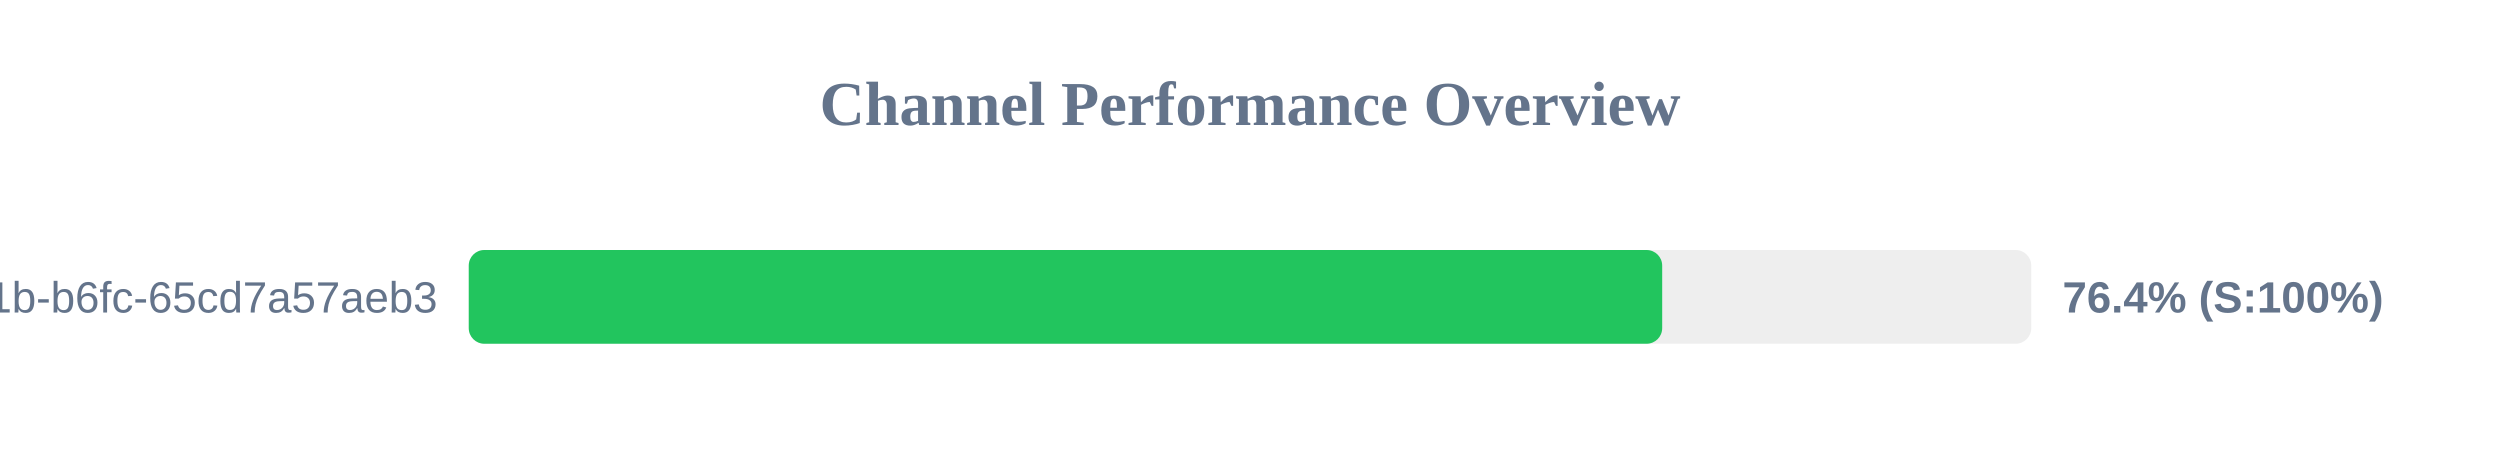
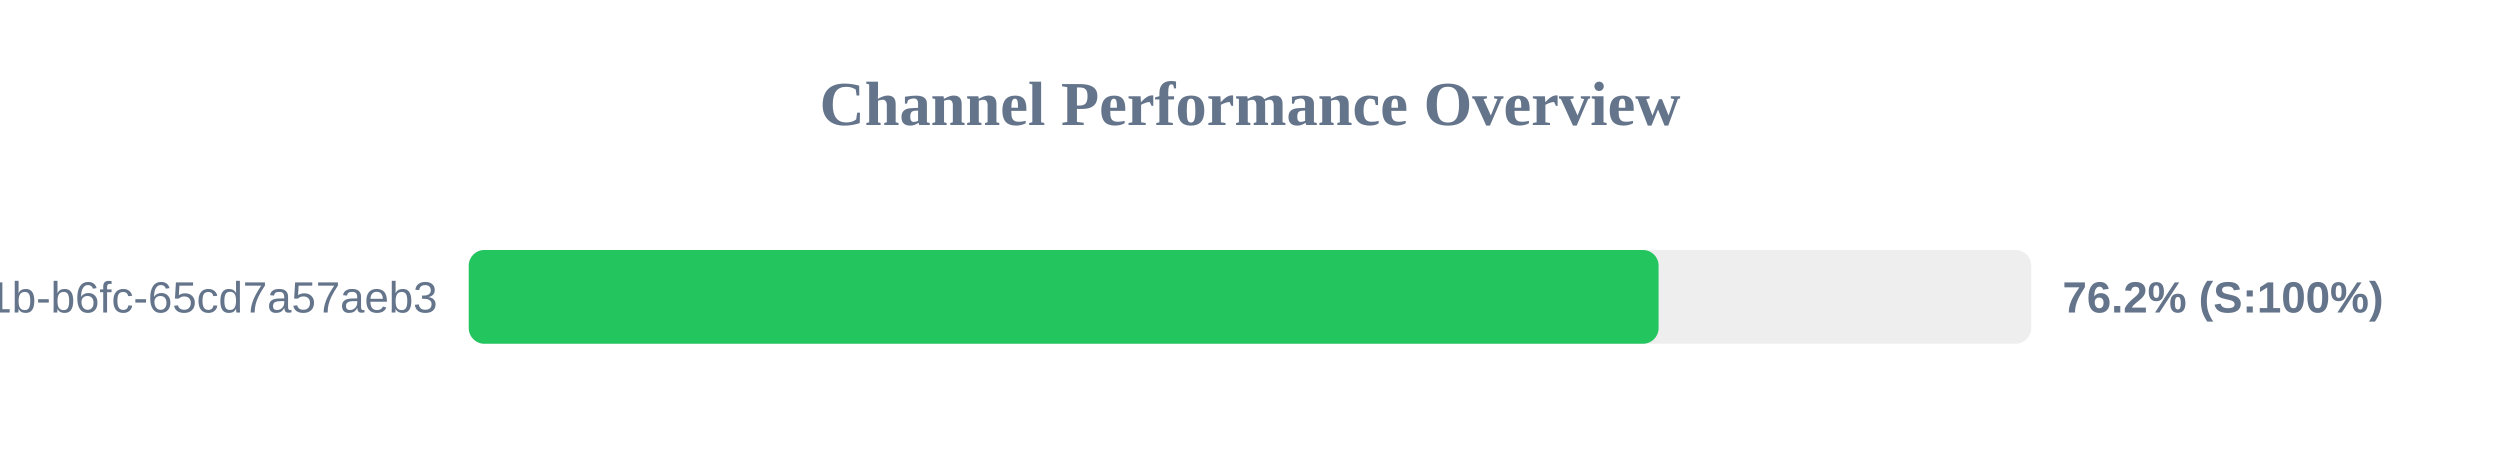
<svg xmlns="http://www.w3.org/2000/svg" width="800" height="150" version="1.1">
  <style>
        .row { font: 14px Arial; fill: #64748b; }
        .score { font: bold 14px Arial; fill: #64748b; }
    </style>
  <text x="400" y="40" text-anchor="middle" font-size="20px" font-weight="bold" fill="#64748b">Channel Performance Overview</text>
  <rect x="150" y="80" width="500" height="30" fill="#eee" rx="5" />
-   <rect x="150" y="80" width="381.9" height="30" fill="#22c55e" rx="5" />
+   <rect x="150" y="80" width="380.75" height="30" fill="#22c55e" rx="5" />
  <text x="140" y="100" text-anchor="end" class="row">?uuid=9c859345-959f-491b-b6fc-65cd7a57aeb3</text>
-   <text x="660" y="100" text-anchor="start" class="score">76.4% (S:100%)</text>
+   <text x="660" y="100" text-anchor="start" class="score">76.2% (S:100%)</text>
</svg>
